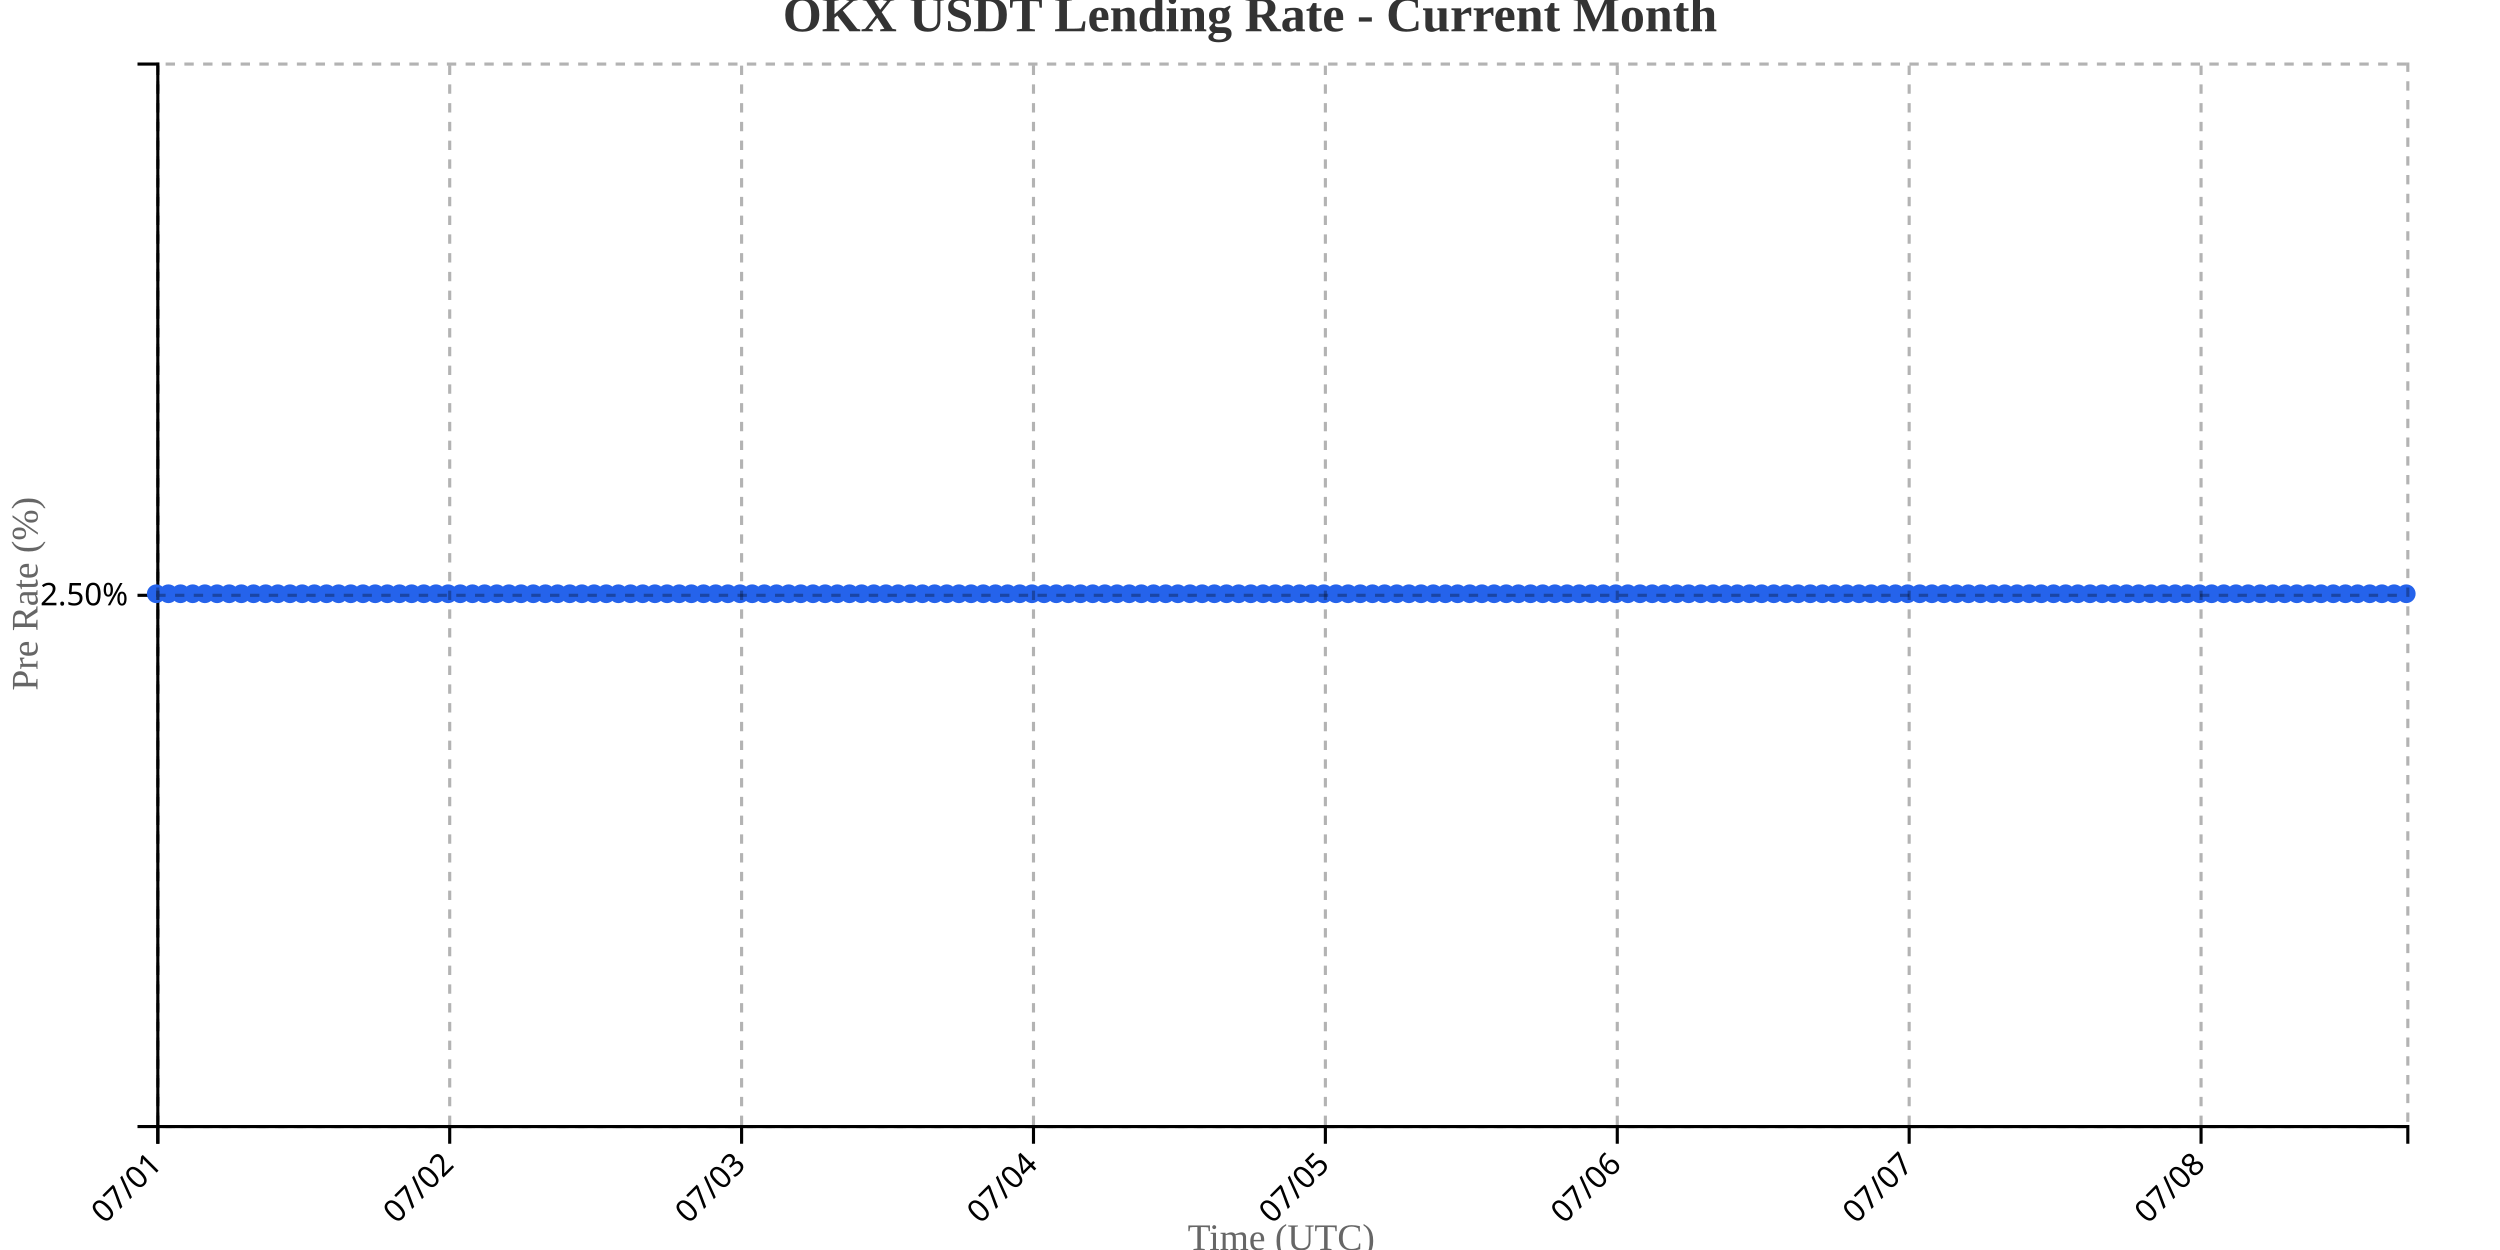
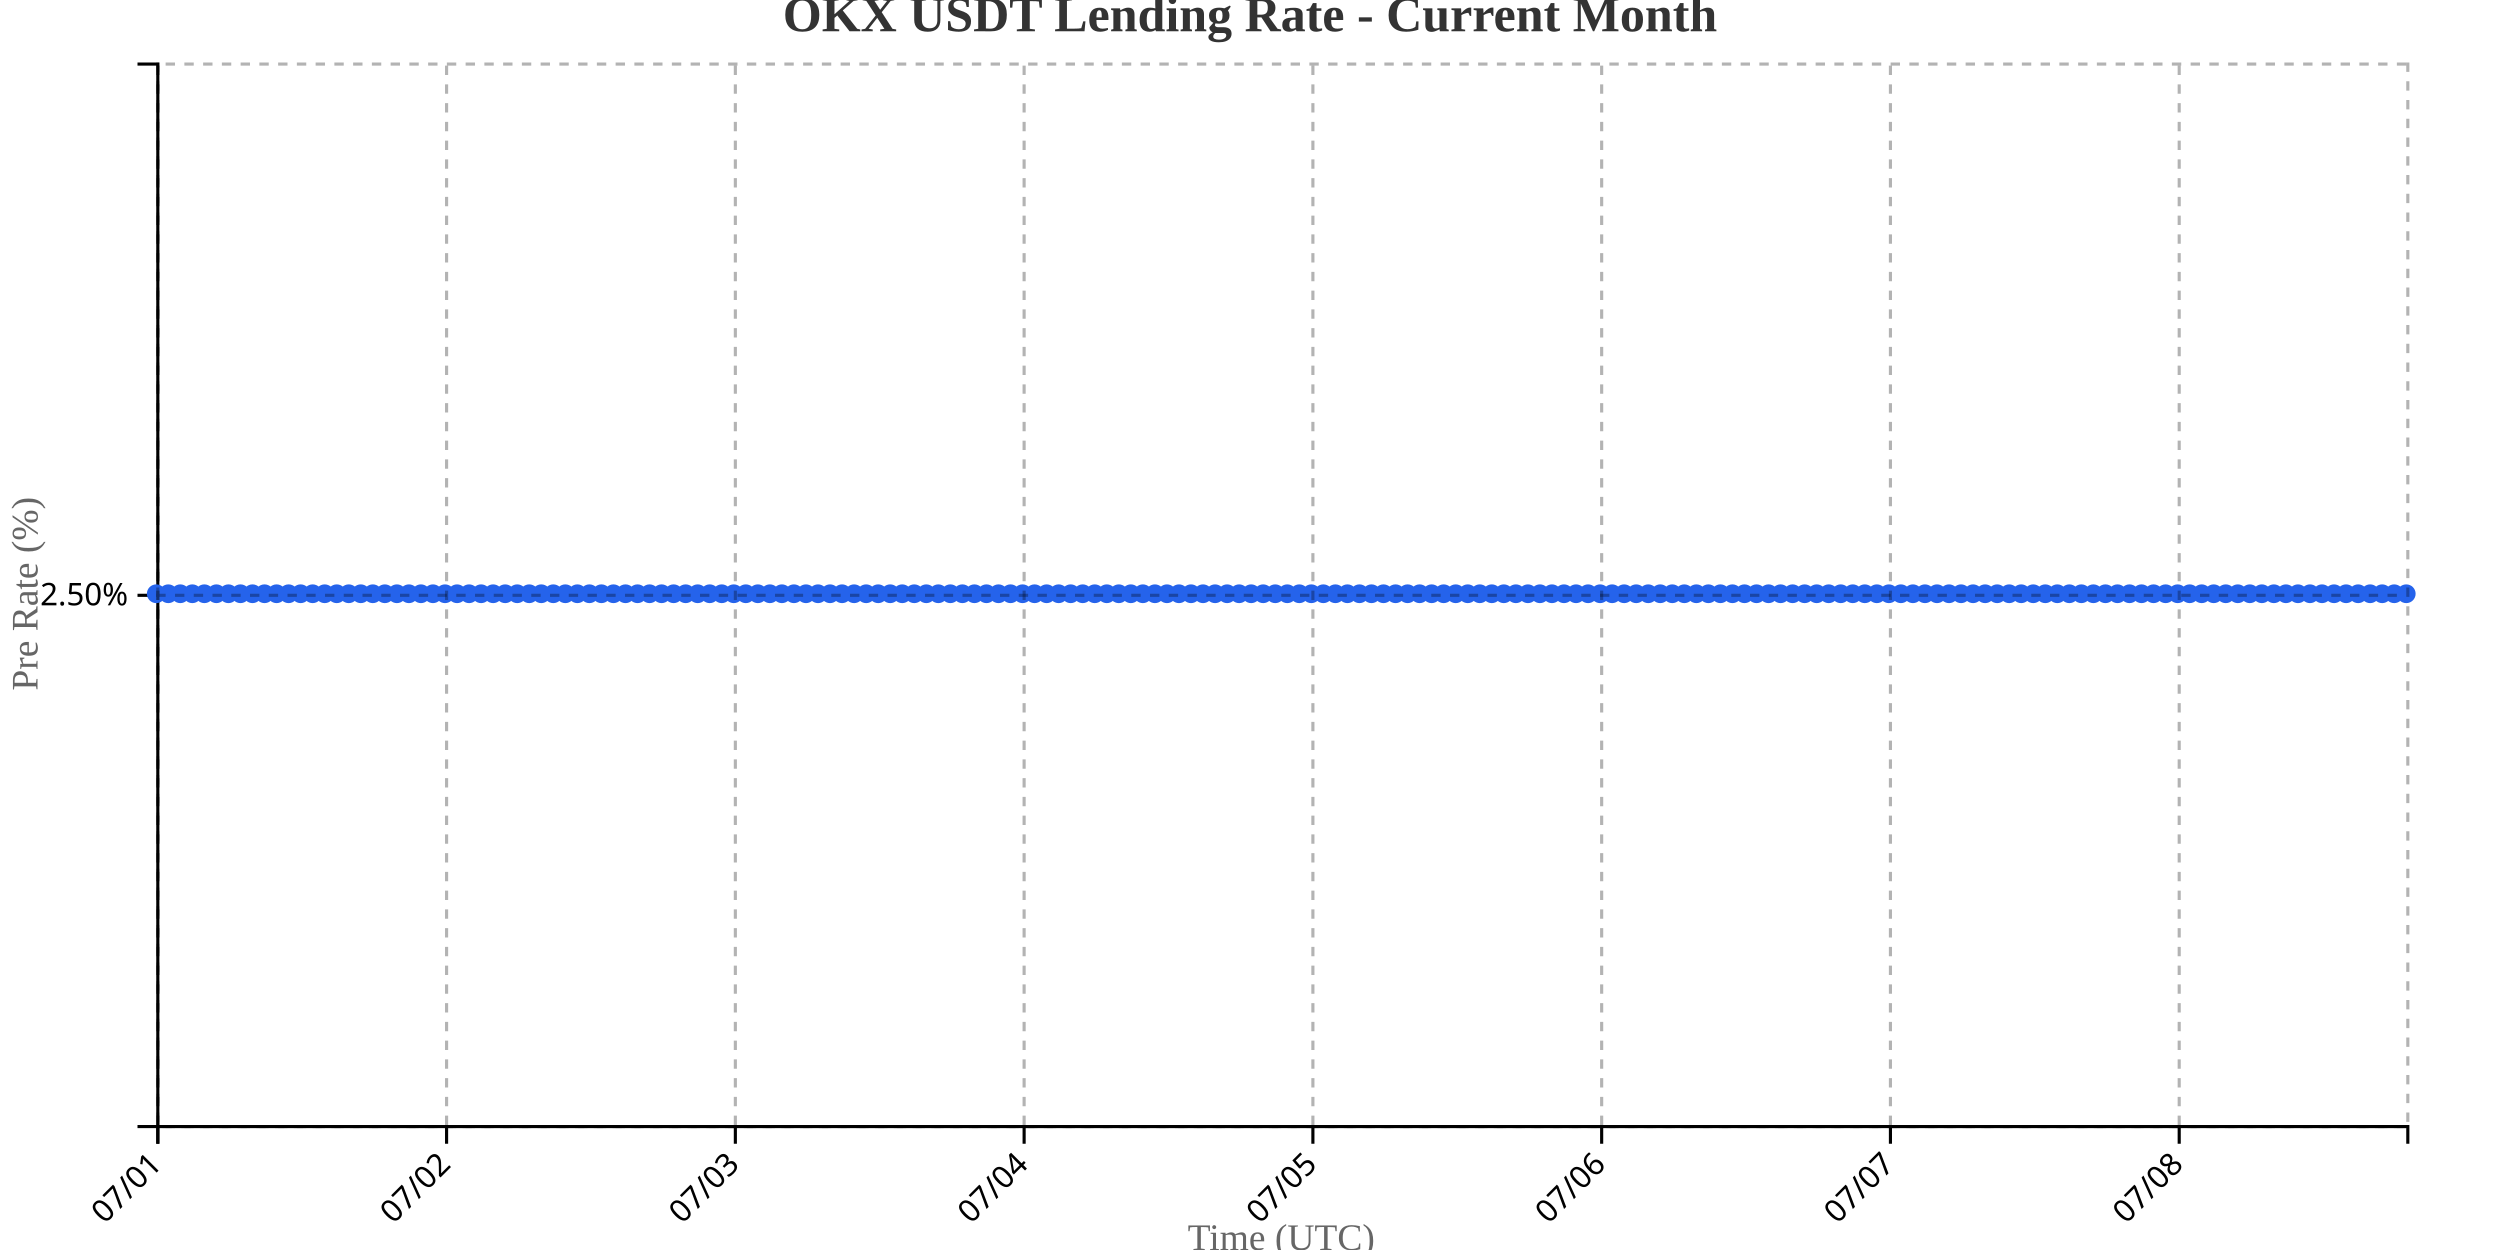
<svg xmlns="http://www.w3.org/2000/svg" width="800" height="400">
  <g transform="translate(50,20)">
    <g transform="translate(0,340)" fill="none" font-size="10" font-family="sans-serif" text-anchor="middle">
      <path class="domain" stroke="currentColor" d="M0.5,6V0.5H720.5V6" />
      <g class="tick" opacity="1" transform="translate(0.5,0)">
        <line stroke="currentColor" y2="6" />
        <text fill="currentColor" y="9" dy=".15em" style="text-anchor: end;" dx="-.8em" transform="rotate(-45)">07/01</text>
      </g>
-       <g class="tick" opacity="1" transform="translate(93.90541,0)">
+       <g class="tick" opacity="1" transform="translate(92.90642,0)">
        <line stroke="currentColor" y2="6" />
        <text fill="currentColor" y="9" dy=".15em" style="text-anchor: end;" dx="-.8em" transform="rotate(-45)">07/02</text>
      </g>
-       <g class="tick" opacity="1" transform="translate(187.3108,0)">
+       <g class="tick" opacity="1" transform="translate(185.3128,0)">
        <line stroke="currentColor" y2="6" />
        <text fill="currentColor" y="9" dy=".15em" style="text-anchor: end;" dx="-.8em" transform="rotate(-45)">07/03</text>
      </g>
-       <g class="tick" opacity="1" transform="translate(280.7162,0)">
+       <g class="tick" opacity="1" transform="translate(277.7193,0)">
        <line stroke="currentColor" y2="6" />
        <text fill="currentColor" y="9" dy=".15em" style="text-anchor: end;" dx="-.8em" transform="rotate(-45)">07/04</text>
      </g>
-       <g class="tick" opacity="1" transform="translate(374.1216,0)">
+       <g class="tick" opacity="1" transform="translate(370.1257,0)">
        <line stroke="currentColor" y2="6" />
        <text fill="currentColor" y="9" dy=".15em" style="text-anchor: end;" dx="-.8em" transform="rotate(-45)">07/05</text>
      </g>
-       <g class="tick" opacity="1" transform="translate(467.527,0)">
+       <g class="tick" opacity="1" transform="translate(462.5321,0)">
        <line stroke="currentColor" y2="6" />
        <text fill="currentColor" y="9" dy=".15em" style="text-anchor: end;" dx="-.8em" transform="rotate(-45)">07/06</text>
      </g>
-       <g class="tick" opacity="1" transform="translate(560.9324,0)">
+       <g class="tick" opacity="1" transform="translate(554.9385,0)">
        <line stroke="currentColor" y2="6" />
        <text fill="currentColor" y="9" dy=".15em" style="text-anchor: end;" dx="-.8em" transform="rotate(-45)">07/07</text>
      </g>
-       <g class="tick" opacity="1" transform="translate(654.3378,0)">
+       <g class="tick" opacity="1" transform="translate(647.3449,0)">
        <line stroke="currentColor" y2="6" />
        <text fill="currentColor" y="9" dy=".15em" style="text-anchor: end;" dx="-.8em" transform="rotate(-45)">07/08</text>
      </g>
    </g>
    <g fill="none" font-size="10" font-family="sans-serif" text-anchor="end">
      <path class="domain" stroke="currentColor" d="M-6,340.5H0.5V0.5H-6" />
      <g class="tick" opacity="1" transform="translate(0,170.5)">
        <line stroke="currentColor" x2="-6" />
        <text fill="currentColor" x="-9" dy="0.32em">2.50%</text>
      </g>
    </g>
    <text transform="rotate(-90)" y="-50" x="-170" dy="1em" style="text-anchor: middle; font-size: 12px; fill: #666;">Pre Rate (%)</text>
    <text transform="translate(360, 380)" style="text-anchor: middle; font-size: 12px; fill: #666;">Time (UTC)</text>
-     <path fill="none" stroke="#2563eb" stroke-width="2" d="M0,170C1.297,170,2.595,170,3.892,170C5.189,170,6.486,170,7.784,170C9.081,170,10.378,170,11.676,170C12.973,170,14.27,170,15.568,170C16.865,170,18.162,170,19.459,170C20.757,170,22.054,170,23.351,170C24.649,170,25.946,170,27.243,170C28.541,170,29.838,170,31.135,170C32.432,170,33.73,170,35.027,170C36.324,170,37.622,170,38.919,170C40.216,170,41.514,170,42.811,170C44.108,170,45.405,170,46.703,170C48,170,49.297,170,50.595,170C51.892,170,53.189,170,54.486,170C55.784,170,57.081,170,58.378,170C59.676,170,60.973,170,62.27,170C63.568,170,64.865,170,66.162,170C67.459,170,68.757,170,70.054,170C71.351,170,72.649,170,73.946,170C75.243,170,76.541,170,77.838,170C79.135,170,80.432,170,81.73,170C83.027,170,84.324,170,85.622,170C86.919,170,88.216,170,89.514,170C90.811,170,92.108,170,93.405,170C94.703,170,96,170,97.297,170C98.595,170,99.892,170,101.189,170C102.486,170,103.784,170,105.081,170C106.378,170,107.676,170,108.973,170C110.27,170,111.568,170,112.865,170C114.162,170,115.459,170,116.757,170C118.054,170,119.351,170,120.649,170C121.946,170,123.243,170,124.541,170C125.838,170,127.135,170,128.432,170C129.73,170,131.027,170,132.324,170C133.622,170,134.919,170,136.216,170C137.514,170,138.811,170,140.108,170C141.405,170,142.703,170,144,170C145.297,170,146.595,170,147.892,170C149.189,170,150.486,170,151.784,170C153.081,170,154.378,170,155.676,170C156.973,170,158.27,170,159.568,170C160.865,170,162.162,170,163.459,170C164.757,170,166.054,170,167.351,170C168.649,170,169.946,170,171.243,170C172.541,170,173.838,170,175.135,170C176.432,170,177.73,170,179.027,170C180.324,170,181.622,170,182.919,170C184.216,170,185.514,170,186.811,170C188.108,170,189.405,170,190.703,170C192,170,193.297,170,194.595,170C195.892,170,197.189,170,198.486,170C199.784,170,201.081,170,202.378,170C203.676,170,204.973,170,206.27,170C207.568,170,208.865,170,210.162,170C211.459,170,212.757,170,214.054,170C215.351,170,216.649,170,217.946,170C219.243,170,220.541,170,221.838,170C223.135,170,224.432,170,225.73,170C227.027,170,228.324,170,229.622,170C230.919,170,232.216,170,233.514,170C234.811,170,236.108,170,237.405,170C238.703,170,240,170,241.297,170C242.595,170,243.892,170,245.189,170C246.486,170,247.784,170,249.081,170C250.378,170,251.676,170,252.973,170C254.27,170,255.568,170,256.865,170C258.162,170,259.459,170,260.757,170C262.054,170,263.351,170,264.649,170C265.946,170,267.243,170,268.541,170C269.838,170,271.135,170,272.432,170C273.73,170,275.027,170,276.324,170C277.622,170,278.919,170,280.216,170C281.514,170,282.811,170,284.108,170C285.405,170,286.703,170,288,170C289.297,170,290.595,170,291.892,170C293.189,170,294.486,170,295.784,170C297.081,170,298.378,170,299.676,170C300.973,170,302.27,170,303.568,170C304.865,170,306.162,170,307.459,170C308.757,170,310.054,170,311.351,170C312.649,170,313.946,170,315.243,170C316.541,170,317.838,170,319.135,170C320.432,170,321.73,170,323.027,170C324.324,170,325.622,170,326.919,170C328.216,170,329.514,170,330.811,170C332.108,170,333.405,170,334.703,170C336,170,337.297,170,338.595,170C339.892,170,341.189,170,342.486,170C343.784,170,345.081,170,346.378,170C347.676,170,348.973,170,350.27,170C351.568,170,352.865,170,354.162,170C355.459,170,356.757,170,358.054,170C359.351,170,360.649,170,361.946,170C363.243,170,364.541,170,365.838,170C367.135,170,368.432,170,369.73,170C371.027,170,372.324,170,373.622,170C374.919,170,376.216,170,377.514,170C378.811,170,380.108,170,381.405,170C382.703,170,384,170,385.297,170C386.595,170,387.892,170,389.189,170C390.486,170,391.784,170,393.081,170C394.378,170,395.676,170,396.973,170C398.27,170,399.568,170,400.865,170C402.162,170,403.459,170,404.757,170C406.054,170,407.351,170,408.649,170C409.946,170,411.243,170,412.541,170C413.838,170,415.135,170,416.432,170C417.73,170,419.027,170,420.324,170C421.622,170,422.919,170,424.216,170C425.514,170,426.811,170,428.108,170C429.405,170,430.703,170,432,170C433.297,170,434.595,170,435.892,170C437.189,170,438.486,170,439.784,170C441.081,170,442.378,170,443.676,170C444.973,170,446.27,170,447.568,170C448.865,170,450.162,170,451.459,170C452.757,170,454.054,170,455.351,170C456.649,170,457.946,170,459.243,170C460.541,170,461.838,170,463.135,170C464.432,170,465.73,170,467.027,170C468.324,170,469.622,170,470.919,170C472.216,170,473.514,170,474.811,170C476.108,170,477.405,170,478.703,170C480,170,481.297,170,482.595,170C483.892,170,485.189,170,486.486,170C487.784,170,489.081,170,490.378,170C491.676,170,492.973,170,494.27,170C495.568,170,496.865,170,498.162,170C499.459,170,500.757,170,502.054,170C503.351,170,504.649,170,505.946,170C507.243,170,508.541,170,509.838,170C511.135,170,512.432,170,513.73,170C515.027,170,516.324,170,517.622,170C518.919,170,520.216,170,521.514,170C522.811,170,524.108,170,525.405,170C526.703,170,528,170,529.297,170C530.595,170,531.892,170,533.189,170C534.486,170,535.784,170,537.081,170C538.378,170,539.676,170,540.973,170C542.27,170,543.568,170,544.865,170C546.162,170,547.459,170,548.757,170C550.054,170,551.351,170,552.649,170C553.946,170,555.243,170,556.541,170C557.838,170,559.135,170,560.432,170C561.73,170,563.027,170,564.324,170C565.622,170,566.919,170,568.216,170C569.514,170,570.811,170,572.108,170C573.405,170,574.703,170,576,170C577.297,170,578.595,170,579.892,170C581.189,170,582.486,170,583.784,170C585.081,170,586.378,170,587.676,170C588.973,170,590.27,170,591.568,170C592.865,170,594.162,170,595.459,170C596.757,170,598.054,170,599.351,170C600.649,170,601.946,170,603.243,170C604.541,170,605.838,170,607.135,170C608.432,170,609.73,170,611.027,170C612.324,170,613.622,170,614.919,170C616.216,170,617.514,170,618.811,170C620.108,170,621.405,170,622.703,170C624,170,625.297,170,626.595,170C627.892,170,629.189,170,630.486,170C631.784,170,633.081,170,634.378,170C635.676,170,636.973,170,638.27,170C639.568,170,640.865,170,642.162,170C643.459,170,644.757,170,646.054,170C647.351,170,648.649,170,649.946,170C651.243,170,652.541,170,653.838,170C655.135,170,656.432,170,657.73,170C659.027,170,660.324,170,661.622,170C662.919,170,664.216,170,665.514,170C666.811,170,668.108,170,669.405,170C670.703,170,672,170,673.297,170C674.595,170,675.892,170,677.189,170C678.486,170,679.784,170,681.081,170C682.378,170,683.676,170,684.973,170C686.27,170,687.568,170,688.865,170C690.162,170,691.459,170,692.757,170C694.054,170,695.351,170,696.649,170C697.946,170,699.243,170,700.541,170C701.838,170,703.135,170,704.432,170C705.73,170,707.027,170,708.324,170C709.622,170,710.919,170,712.216,170C713.514,170,714.811,170,716.108,170C717.405,170,718.703,170,720,170" />
+     <path fill="none" stroke="#2563eb" stroke-width="2" d="M0,170C1.283,170,2.567,170,3.85,170C5.134,170,6.417,170,7.701,170C8.984,170,10.267,170,11.551,170C12.834,170,14.118,170,15.401,170C16.684,170,17.968,170,19.251,170C20.535,170,21.818,170,23.102,170C24.385,170,25.668,170,26.952,170C28.235,170,29.519,170,30.802,170C32.086,170,33.369,170,34.652,170C35.936,170,37.219,170,38.503,170C39.786,170,41.07,170,42.353,170C43.636,170,44.92,170,46.203,170C47.487,170,48.77,170,50.053,170C51.337,170,52.62,170,53.904,170C55.187,170,56.471,170,57.754,170C59.037,170,60.321,170,61.604,170C62.888,170,64.171,170,65.455,170C66.738,170,68.021,170,69.305,170C70.588,170,71.872,170,73.155,170C74.439,170,75.722,170,77.005,170C78.289,170,79.572,170,80.856,170C82.139,170,83.422,170,84.706,170C85.989,170,87.273,170,88.556,170C89.84,170,91.123,170,92.406,170C93.69,170,94.973,170,96.257,170C97.54,170,98.824,170,100.107,170C101.39,170,102.674,170,103.957,170C105.241,170,106.524,170,107.807,170C109.091,170,110.374,170,111.658,170C112.941,170,114.225,170,115.508,170C116.791,170,118.075,170,119.358,170C120.642,170,121.925,170,123.209,170C124.492,170,125.775,170,127.059,170C128.342,170,129.626,170,130.909,170C132.193,170,133.476,170,134.759,170C136.043,170,137.326,170,138.61,170C139.893,170,141.176,170,142.46,170C143.743,170,145.027,170,146.31,170C147.594,170,148.877,170,150.16,170C151.444,170,152.727,170,154.011,170C155.294,170,156.578,170,157.861,170C159.144,170,160.428,170,161.711,170C162.995,170,164.278,170,165.561,170C166.845,170,168.128,170,169.412,170C170.695,170,171.979,170,173.262,170C174.545,170,175.829,170,177.112,170C178.396,170,179.679,170,180.963,170C182.246,170,183.529,170,184.813,170C186.096,170,187.38,170,188.663,170C189.947,170,191.23,170,192.513,170C193.797,170,195.08,170,196.364,170C197.647,170,198.93,170,200.214,170C201.497,170,202.781,170,204.064,170C205.348,170,206.631,170,207.914,170C209.198,170,210.481,170,211.765,170C213.048,170,214.332,170,215.615,170C216.898,170,218.182,170,219.465,170C220.749,170,222.032,170,223.316,170C224.599,170,225.882,170,227.166,170C228.449,170,229.733,170,231.016,170C232.299,170,233.583,170,234.866,170C236.15,170,237.433,170,238.717,170C240,170,241.283,170,242.567,170C243.85,170,245.134,170,246.417,170C247.701,170,248.984,170,250.267,170C251.551,170,252.834,170,254.118,170C255.401,170,256.684,170,257.968,170C259.251,170,260.535,170,261.818,170C263.102,170,264.385,170,265.668,170C266.952,170,268.235,170,269.519,170C270.802,170,272.086,170,273.369,170C274.652,170,275.936,170,277.219,170C278.503,170,279.786,170,281.07,170C282.353,170,283.636,170,284.92,170C286.203,170,287.487,170,288.77,170C290.053,170,291.337,170,292.62,170C293.904,170,295.187,170,296.471,170C297.754,170,299.037,170,300.321,170C301.604,170,302.888,170,304.171,170C305.455,170,306.738,170,308.021,170C309.305,170,310.588,170,311.872,170C313.155,170,314.439,170,315.722,170C317.005,170,318.289,170,319.572,170C320.856,170,322.139,170,323.422,170C324.706,170,325.989,170,327.273,170C328.556,170,329.84,170,331.123,170C332.406,170,333.69,170,334.973,170C336.257,170,337.54,170,338.824,170C340.107,170,341.39,170,342.674,170C343.957,170,345.241,170,346.524,170C347.807,170,349.091,170,350.374,170C351.658,170,352.941,170,354.225,170C355.508,170,356.791,170,358.075,170C359.358,170,360.642,170,361.925,170C363.209,170,364.492,170,365.775,170C367.059,170,368.342,170,369.626,170C370.909,170,372.193,170,373.476,170C374.759,170,376.043,170,377.326,170C378.61,170,379.893,170,381.176,170C382.46,170,383.743,170,385.027,170C386.31,170,387.594,170,388.877,170C390.16,170,391.444,170,392.727,170C394.011,170,395.294,170,396.578,170C397.861,170,399.144,170,400.428,170C401.711,170,402.995,170,404.278,170C405.561,170,406.845,170,408.128,170C409.412,170,410.695,170,411.979,170C413.262,170,414.545,170,415.829,170C417.112,170,418.396,170,419.679,170C420.963,170,422.246,170,423.529,170C424.813,170,426.096,170,427.38,170C428.663,170,429.947,170,431.23,170C432.513,170,433.797,170,435.08,170C436.364,170,437.647,170,438.93,170C440.214,170,441.497,170,442.781,170C444.064,170,445.348,170,446.631,170C447.914,170,449.198,170,450.481,170C451.765,170,453.048,170,454.332,170C455.615,170,456.898,170,458.182,170C459.465,170,460.749,170,462.032,170C463.316,170,464.599,170,465.882,170C467.166,170,468.449,170,469.733,170C471.016,170,472.299,170,473.583,170C474.866,170,476.15,170,477.433,170C478.717,170,480,170,481.283,170C482.567,170,483.85,170,485.134,170C486.417,170,487.701,170,488.984,170C490.267,170,491.551,170,492.834,170C494.118,170,495.401,170,496.684,170C497.968,170,499.251,170,500.535,170C501.818,170,503.102,170,504.385,170C505.668,170,506.952,170,508.235,170C509.519,170,510.802,170,512.086,170C513.369,170,514.652,170,515.936,170C517.219,170,518.503,170,519.786,170C521.07,170,522.353,170,523.636,170C524.92,170,526.203,170,527.487,170C528.77,170,530.053,170,531.337,170C532.62,170,533.904,170,535.187,170C536.471,170,537.754,170,539.037,170C540.321,170,541.604,170,542.888,170C544.171,170,545.455,170,546.738,170C548.021,170,549.305,170,550.588,170C551.872,170,553.155,170,554.439,170C555.722,170,557.005,170,558.289,170C559.572,170,560.856,170,562.139,170C563.422,170,564.706,170,565.989,170C567.273,170,568.556,170,569.84,170C571.123,170,572.406,170,573.69,170C574.973,170,576.257,170,577.54,170C578.824,170,580.107,170,581.39,170C582.674,170,583.957,170,585.241,170C586.524,170,587.807,170,589.091,170C590.374,170,591.658,170,592.941,170C594.225,170,595.508,170,596.791,170C598.075,170,599.358,170,600.642,170C601.925,170,603.209,170,604.492,170C605.775,170,607.059,170,608.342,170C609.626,170,610.909,170,612.193,170C613.476,170,614.759,170,616.043,170C617.326,170,618.61,170,619.893,170C621.176,170,622.46,170,623.743,170C625.027,170,626.31,170,627.594,170C628.877,170,630.16,170,631.444,170C632.727,170,634.011,170,635.294,170C636.578,170,637.861,170,639.144,170C640.428,170,641.711,170,642.995,170C644.278,170,645.561,170,646.845,170C648.128,170,649.412,170,650.695,170C651.979,170,653.262,170,654.545,170C655.829,170,657.112,170,658.396,170C659.679,170,660.963,170,662.246,170C663.529,170,664.813,170,666.096,170C667.38,170,668.663,170,669.947,170C671.23,170,672.513,170,673.797,170C675.08,170,676.364,170,677.647,170C678.93,170,680.214,170,681.497,170C682.781,170,684.064,170,685.348,170C686.631,170,687.914,170,689.198,170C690.481,170,691.765,170,693.048,170C694.332,170,695.615,170,696.898,170C698.182,170,699.465,170,700.749,170C702.032,170,703.316,170,704.599,170C705.882,170,707.166,170,708.449,170C709.733,170,711.016,170,712.299,170C713.583,170,714.866,170,716.15,170C717.433,170,718.717,170,720,170" />
    <circle class="dot" cx="0" cy="170" r="3" fill="#2563eb" />
-     <circle class="dot" cx="3.892" cy="170" r="3" fill="#2563eb" />
-     <circle class="dot" cx="7.784" cy="170" r="3" fill="#2563eb" />
-     <circle class="dot" cx="11.676" cy="170" r="3" fill="#2563eb" />
-     <circle class="dot" cx="15.568" cy="170" r="3" fill="#2563eb" />
-     <circle class="dot" cx="19.459" cy="170" r="3" fill="#2563eb" />
-     <circle class="dot" cx="23.351" cy="170" r="3" fill="#2563eb" />
-     <circle class="dot" cx="27.243" cy="170" r="3" fill="#2563eb" />
-     <circle class="dot" cx="31.135" cy="170" r="3" fill="#2563eb" />
-     <circle class="dot" cx="35.027" cy="170" r="3" fill="#2563eb" />
-     <circle class="dot" cx="38.919" cy="170" r="3" fill="#2563eb" />
-     <circle class="dot" cx="42.811" cy="170" r="3" fill="#2563eb" />
-     <circle class="dot" cx="46.703" cy="170" r="3" fill="#2563eb" />
-     <circle class="dot" cx="50.595" cy="170" r="3" fill="#2563eb" />
-     <circle class="dot" cx="54.486" cy="170" r="3" fill="#2563eb" />
-     <circle class="dot" cx="58.378" cy="170" r="3" fill="#2563eb" />
-     <circle class="dot" cx="62.27" cy="170" r="3" fill="#2563eb" />
-     <circle class="dot" cx="66.162" cy="170" r="3" fill="#2563eb" />
-     <circle class="dot" cx="70.054" cy="170" r="3" fill="#2563eb" />
-     <circle class="dot" cx="73.946" cy="170" r="3" fill="#2563eb" />
-     <circle class="dot" cx="77.838" cy="170" r="3" fill="#2563eb" />
-     <circle class="dot" cx="81.73" cy="170" r="3" fill="#2563eb" />
-     <circle class="dot" cx="85.622" cy="170" r="3" fill="#2563eb" />
-     <circle class="dot" cx="89.514" cy="170" r="3" fill="#2563eb" />
-     <circle class="dot" cx="93.405" cy="170" r="3" fill="#2563eb" />
-     <circle class="dot" cx="97.297" cy="170" r="3" fill="#2563eb" />
-     <circle class="dot" cx="101.189" cy="170" r="3" fill="#2563eb" />
-     <circle class="dot" cx="105.081" cy="170" r="3" fill="#2563eb" />
-     <circle class="dot" cx="108.973" cy="170" r="3" fill="#2563eb" />
-     <circle class="dot" cx="112.865" cy="170" r="3" fill="#2563eb" />
-     <circle class="dot" cx="116.757" cy="170" r="3" fill="#2563eb" />
-     <circle class="dot" cx="120.649" cy="170" r="3" fill="#2563eb" />
-     <circle class="dot" cx="124.541" cy="170" r="3" fill="#2563eb" />
-     <circle class="dot" cx="128.432" cy="170" r="3" fill="#2563eb" />
-     <circle class="dot" cx="132.324" cy="170" r="3" fill="#2563eb" />
-     <circle class="dot" cx="136.216" cy="170" r="3" fill="#2563eb" />
-     <circle class="dot" cx="140.108" cy="170" r="3" fill="#2563eb" />
-     <circle class="dot" cx="144" cy="170" r="3" fill="#2563eb" />
-     <circle class="dot" cx="147.892" cy="170" r="3" fill="#2563eb" />
-     <circle class="dot" cx="151.784" cy="170" r="3" fill="#2563eb" />
-     <circle class="dot" cx="155.676" cy="170" r="3" fill="#2563eb" />
-     <circle class="dot" cx="159.568" cy="170" r="3" fill="#2563eb" />
-     <circle class="dot" cx="163.459" cy="170" r="3" fill="#2563eb" />
-     <circle class="dot" cx="167.351" cy="170" r="3" fill="#2563eb" />
-     <circle class="dot" cx="171.243" cy="170" r="3" fill="#2563eb" />
-     <circle class="dot" cx="175.135" cy="170" r="3" fill="#2563eb" />
-     <circle class="dot" cx="179.027" cy="170" r="3" fill="#2563eb" />
-     <circle class="dot" cx="182.919" cy="170" r="3" fill="#2563eb" />
-     <circle class="dot" cx="186.811" cy="170" r="3" fill="#2563eb" />
-     <circle class="dot" cx="190.703" cy="170" r="3" fill="#2563eb" />
-     <circle class="dot" cx="194.595" cy="170" r="3" fill="#2563eb" />
-     <circle class="dot" cx="198.486" cy="170" r="3" fill="#2563eb" />
-     <circle class="dot" cx="202.378" cy="170" r="3" fill="#2563eb" />
-     <circle class="dot" cx="206.27" cy="170" r="3" fill="#2563eb" />
-     <circle class="dot" cx="210.162" cy="170" r="3" fill="#2563eb" />
-     <circle class="dot" cx="214.054" cy="170" r="3" fill="#2563eb" />
-     <circle class="dot" cx="217.946" cy="170" r="3" fill="#2563eb" />
-     <circle class="dot" cx="221.838" cy="170" r="3" fill="#2563eb" />
-     <circle class="dot" cx="225.73" cy="170" r="3" fill="#2563eb" />
-     <circle class="dot" cx="229.622" cy="170" r="3" fill="#2563eb" />
-     <circle class="dot" cx="233.514" cy="170" r="3" fill="#2563eb" />
-     <circle class="dot" cx="237.405" cy="170" r="3" fill="#2563eb" />
-     <circle class="dot" cx="241.297" cy="170" r="3" fill="#2563eb" />
-     <circle class="dot" cx="245.189" cy="170" r="3" fill="#2563eb" />
-     <circle class="dot" cx="249.081" cy="170" r="3" fill="#2563eb" />
-     <circle class="dot" cx="252.973" cy="170" r="3" fill="#2563eb" />
-     <circle class="dot" cx="256.865" cy="170" r="3" fill="#2563eb" />
-     <circle class="dot" cx="260.757" cy="170" r="3" fill="#2563eb" />
-     <circle class="dot" cx="264.649" cy="170" r="3" fill="#2563eb" />
-     <circle class="dot" cx="268.541" cy="170" r="3" fill="#2563eb" />
-     <circle class="dot" cx="272.432" cy="170" r="3" fill="#2563eb" />
-     <circle class="dot" cx="276.324" cy="170" r="3" fill="#2563eb" />
-     <circle class="dot" cx="280.216" cy="170" r="3" fill="#2563eb" />
-     <circle class="dot" cx="284.108" cy="170" r="3" fill="#2563eb" />
-     <circle class="dot" cx="288" cy="170" r="3" fill="#2563eb" />
-     <circle class="dot" cx="291.892" cy="170" r="3" fill="#2563eb" />
-     <circle class="dot" cx="295.784" cy="170" r="3" fill="#2563eb" />
-     <circle class="dot" cx="299.676" cy="170" r="3" fill="#2563eb" />
-     <circle class="dot" cx="303.568" cy="170" r="3" fill="#2563eb" />
-     <circle class="dot" cx="307.459" cy="170" r="3" fill="#2563eb" />
-     <circle class="dot" cx="311.351" cy="170" r="3" fill="#2563eb" />
-     <circle class="dot" cx="315.243" cy="170" r="3" fill="#2563eb" />
-     <circle class="dot" cx="319.135" cy="170" r="3" fill="#2563eb" />
-     <circle class="dot" cx="323.027" cy="170" r="3" fill="#2563eb" />
-     <circle class="dot" cx="326.919" cy="170" r="3" fill="#2563eb" />
-     <circle class="dot" cx="330.811" cy="170" r="3" fill="#2563eb" />
-     <circle class="dot" cx="334.703" cy="170" r="3" fill="#2563eb" />
-     <circle class="dot" cx="338.595" cy="170" r="3" fill="#2563eb" />
-     <circle class="dot" cx="342.486" cy="170" r="3" fill="#2563eb" />
-     <circle class="dot" cx="346.378" cy="170" r="3" fill="#2563eb" />
-     <circle class="dot" cx="350.27" cy="170" r="3" fill="#2563eb" />
-     <circle class="dot" cx="354.162" cy="170" r="3" fill="#2563eb" />
-     <circle class="dot" cx="358.054" cy="170" r="3" fill="#2563eb" />
-     <circle class="dot" cx="361.946" cy="170" r="3" fill="#2563eb" />
-     <circle class="dot" cx="365.838" cy="170" r="3" fill="#2563eb" />
-     <circle class="dot" cx="369.73" cy="170" r="3" fill="#2563eb" />
-     <circle class="dot" cx="373.622" cy="170" r="3" fill="#2563eb" />
-     <circle class="dot" cx="377.514" cy="170" r="3" fill="#2563eb" />
-     <circle class="dot" cx="381.405" cy="170" r="3" fill="#2563eb" />
-     <circle class="dot" cx="385.297" cy="170" r="3" fill="#2563eb" />
-     <circle class="dot" cx="389.189" cy="170" r="3" fill="#2563eb" />
-     <circle class="dot" cx="393.081" cy="170" r="3" fill="#2563eb" />
-     <circle class="dot" cx="396.973" cy="170" r="3" fill="#2563eb" />
-     <circle class="dot" cx="400.865" cy="170" r="3" fill="#2563eb" />
-     <circle class="dot" cx="404.757" cy="170" r="3" fill="#2563eb" />
-     <circle class="dot" cx="408.649" cy="170" r="3" fill="#2563eb" />
-     <circle class="dot" cx="412.541" cy="170" r="3" fill="#2563eb" />
-     <circle class="dot" cx="416.432" cy="170" r="3" fill="#2563eb" />
-     <circle class="dot" cx="420.324" cy="170" r="3" fill="#2563eb" />
-     <circle class="dot" cx="424.216" cy="170" r="3" fill="#2563eb" />
-     <circle class="dot" cx="428.108" cy="170" r="3" fill="#2563eb" />
-     <circle class="dot" cx="432" cy="170" r="3" fill="#2563eb" />
-     <circle class="dot" cx="435.892" cy="170" r="3" fill="#2563eb" />
-     <circle class="dot" cx="439.784" cy="170" r="3" fill="#2563eb" />
-     <circle class="dot" cx="443.676" cy="170" r="3" fill="#2563eb" />
-     <circle class="dot" cx="447.568" cy="170" r="3" fill="#2563eb" />
-     <circle class="dot" cx="451.459" cy="170" r="3" fill="#2563eb" />
-     <circle class="dot" cx="455.351" cy="170" r="3" fill="#2563eb" />
-     <circle class="dot" cx="459.243" cy="170" r="3" fill="#2563eb" />
-     <circle class="dot" cx="463.135" cy="170" r="3" fill="#2563eb" />
-     <circle class="dot" cx="467.027" cy="170" r="3" fill="#2563eb" />
-     <circle class="dot" cx="470.919" cy="170" r="3" fill="#2563eb" />
-     <circle class="dot" cx="474.811" cy="170" r="3" fill="#2563eb" />
-     <circle class="dot" cx="478.703" cy="170" r="3" fill="#2563eb" />
-     <circle class="dot" cx="482.595" cy="170" r="3" fill="#2563eb" />
-     <circle class="dot" cx="486.486" cy="170" r="3" fill="#2563eb" />
-     <circle class="dot" cx="490.378" cy="170" r="3" fill="#2563eb" />
-     <circle class="dot" cx="494.27" cy="170" r="3" fill="#2563eb" />
-     <circle class="dot" cx="498.162" cy="170" r="3" fill="#2563eb" />
-     <circle class="dot" cx="502.054" cy="170" r="3" fill="#2563eb" />
-     <circle class="dot" cx="505.946" cy="170" r="3" fill="#2563eb" />
-     <circle class="dot" cx="509.838" cy="170" r="3" fill="#2563eb" />
-     <circle class="dot" cx="513.73" cy="170" r="3" fill="#2563eb" />
-     <circle class="dot" cx="517.622" cy="170" r="3" fill="#2563eb" />
-     <circle class="dot" cx="521.514" cy="170" r="3" fill="#2563eb" />
-     <circle class="dot" cx="525.405" cy="170" r="3" fill="#2563eb" />
-     <circle class="dot" cx="529.297" cy="170" r="3" fill="#2563eb" />
-     <circle class="dot" cx="533.189" cy="170" r="3" fill="#2563eb" />
-     <circle class="dot" cx="537.081" cy="170" r="3" fill="#2563eb" />
-     <circle class="dot" cx="540.973" cy="170" r="3" fill="#2563eb" />
-     <circle class="dot" cx="544.865" cy="170" r="3" fill="#2563eb" />
-     <circle class="dot" cx="548.757" cy="170" r="3" fill="#2563eb" />
-     <circle class="dot" cx="552.649" cy="170" r="3" fill="#2563eb" />
-     <circle class="dot" cx="556.541" cy="170" r="3" fill="#2563eb" />
-     <circle class="dot" cx="560.432" cy="170" r="3" fill="#2563eb" />
-     <circle class="dot" cx="564.324" cy="170" r="3" fill="#2563eb" />
-     <circle class="dot" cx="568.216" cy="170" r="3" fill="#2563eb" />
-     <circle class="dot" cx="572.108" cy="170" r="3" fill="#2563eb" />
-     <circle class="dot" cx="576" cy="170" r="3" fill="#2563eb" />
-     <circle class="dot" cx="579.892" cy="170" r="3" fill="#2563eb" />
-     <circle class="dot" cx="583.784" cy="170" r="3" fill="#2563eb" />
-     <circle class="dot" cx="587.676" cy="170" r="3" fill="#2563eb" />
-     <circle class="dot" cx="591.568" cy="170" r="3" fill="#2563eb" />
-     <circle class="dot" cx="595.459" cy="170" r="3" fill="#2563eb" />
-     <circle class="dot" cx="599.351" cy="170" r="3" fill="#2563eb" />
-     <circle class="dot" cx="603.243" cy="170" r="3" fill="#2563eb" />
-     <circle class="dot" cx="607.135" cy="170" r="3" fill="#2563eb" />
-     <circle class="dot" cx="611.027" cy="170" r="3" fill="#2563eb" />
-     <circle class="dot" cx="614.919" cy="170" r="3" fill="#2563eb" />
-     <circle class="dot" cx="618.811" cy="170" r="3" fill="#2563eb" />
-     <circle class="dot" cx="622.703" cy="170" r="3" fill="#2563eb" />
-     <circle class="dot" cx="626.595" cy="170" r="3" fill="#2563eb" />
-     <circle class="dot" cx="630.486" cy="170" r="3" fill="#2563eb" />
-     <circle class="dot" cx="634.378" cy="170" r="3" fill="#2563eb" />
-     <circle class="dot" cx="638.27" cy="170" r="3" fill="#2563eb" />
-     <circle class="dot" cx="642.162" cy="170" r="3" fill="#2563eb" />
-     <circle class="dot" cx="646.054" cy="170" r="3" fill="#2563eb" />
-     <circle class="dot" cx="649.946" cy="170" r="3" fill="#2563eb" />
-     <circle class="dot" cx="653.838" cy="170" r="3" fill="#2563eb" />
-     <circle class="dot" cx="657.73" cy="170" r="3" fill="#2563eb" />
-     <circle class="dot" cx="661.622" cy="170" r="3" fill="#2563eb" />
-     <circle class="dot" cx="665.514" cy="170" r="3" fill="#2563eb" />
-     <circle class="dot" cx="669.405" cy="170" r="3" fill="#2563eb" />
-     <circle class="dot" cx="673.297" cy="170" r="3" fill="#2563eb" />
-     <circle class="dot" cx="677.189" cy="170" r="3" fill="#2563eb" />
-     <circle class="dot" cx="681.081" cy="170" r="3" fill="#2563eb" />
-     <circle class="dot" cx="684.973" cy="170" r="3" fill="#2563eb" />
-     <circle class="dot" cx="688.865" cy="170" r="3" fill="#2563eb" />
-     <circle class="dot" cx="692.757" cy="170" r="3" fill="#2563eb" />
-     <circle class="dot" cx="696.649" cy="170" r="3" fill="#2563eb" />
-     <circle class="dot" cx="700.541" cy="170" r="3" fill="#2563eb" />
-     <circle class="dot" cx="704.432" cy="170" r="3" fill="#2563eb" />
-     <circle class="dot" cx="708.324" cy="170" r="3" fill="#2563eb" />
-     <circle class="dot" cx="712.216" cy="170" r="3" fill="#2563eb" />
-     <circle class="dot" cx="716.108" cy="170" r="3" fill="#2563eb" />
+     <circle class="dot" cx="3.85" cy="170" r="3" fill="#2563eb" />
+     <circle class="dot" cx="7.701" cy="170" r="3" fill="#2563eb" />
+     <circle class="dot" cx="11.551" cy="170" r="3" fill="#2563eb" />
+     <circle class="dot" cx="15.401" cy="170" r="3" fill="#2563eb" />
+     <circle class="dot" cx="19.251" cy="170" r="3" fill="#2563eb" />
+     <circle class="dot" cx="23.102" cy="170" r="3" fill="#2563eb" />
+     <circle class="dot" cx="26.952" cy="170" r="3" fill="#2563eb" />
+     <circle class="dot" cx="30.802" cy="170" r="3" fill="#2563eb" />
+     <circle class="dot" cx="34.652" cy="170" r="3" fill="#2563eb" />
+     <circle class="dot" cx="38.503" cy="170" r="3" fill="#2563eb" />
+     <circle class="dot" cx="42.353" cy="170" r="3" fill="#2563eb" />
+     <circle class="dot" cx="46.203" cy="170" r="3" fill="#2563eb" />
+     <circle class="dot" cx="50.053" cy="170" r="3" fill="#2563eb" />
+     <circle class="dot" cx="53.904" cy="170" r="3" fill="#2563eb" />
+     <circle class="dot" cx="57.754" cy="170" r="3" fill="#2563eb" />
+     <circle class="dot" cx="61.604" cy="170" r="3" fill="#2563eb" />
+     <circle class="dot" cx="65.455" cy="170" r="3" fill="#2563eb" />
+     <circle class="dot" cx="69.305" cy="170" r="3" fill="#2563eb" />
+     <circle class="dot" cx="73.155" cy="170" r="3" fill="#2563eb" />
+     <circle class="dot" cx="77.005" cy="170" r="3" fill="#2563eb" />
+     <circle class="dot" cx="80.856" cy="170" r="3" fill="#2563eb" />
+     <circle class="dot" cx="84.706" cy="170" r="3" fill="#2563eb" />
+     <circle class="dot" cx="88.556" cy="170" r="3" fill="#2563eb" />
+     <circle class="dot" cx="92.406" cy="170" r="3" fill="#2563eb" />
+     <circle class="dot" cx="96.257" cy="170" r="3" fill="#2563eb" />
+     <circle class="dot" cx="100.107" cy="170" r="3" fill="#2563eb" />
+     <circle class="dot" cx="103.957" cy="170" r="3" fill="#2563eb" />
+     <circle class="dot" cx="107.807" cy="170" r="3" fill="#2563eb" />
+     <circle class="dot" cx="111.658" cy="170" r="3" fill="#2563eb" />
+     <circle class="dot" cx="115.508" cy="170" r="3" fill="#2563eb" />
+     <circle class="dot" cx="119.358" cy="170" r="3" fill="#2563eb" />
+     <circle class="dot" cx="123.209" cy="170" r="3" fill="#2563eb" />
+     <circle class="dot" cx="127.059" cy="170" r="3" fill="#2563eb" />
+     <circle class="dot" cx="130.909" cy="170" r="3" fill="#2563eb" />
+     <circle class="dot" cx="134.759" cy="170" r="3" fill="#2563eb" />
+     <circle class="dot" cx="138.61" cy="170" r="3" fill="#2563eb" />
+     <circle class="dot" cx="142.46" cy="170" r="3" fill="#2563eb" />
+     <circle class="dot" cx="146.31" cy="170" r="3" fill="#2563eb" />
+     <circle class="dot" cx="150.16" cy="170" r="3" fill="#2563eb" />
+     <circle class="dot" cx="154.011" cy="170" r="3" fill="#2563eb" />
+     <circle class="dot" cx="157.861" cy="170" r="3" fill="#2563eb" />
+     <circle class="dot" cx="161.711" cy="170" r="3" fill="#2563eb" />
+     <circle class="dot" cx="165.561" cy="170" r="3" fill="#2563eb" />
+     <circle class="dot" cx="169.412" cy="170" r="3" fill="#2563eb" />
+     <circle class="dot" cx="173.262" cy="170" r="3" fill="#2563eb" />
+     <circle class="dot" cx="177.112" cy="170" r="3" fill="#2563eb" />
+     <circle class="dot" cx="180.963" cy="170" r="3" fill="#2563eb" />
+     <circle class="dot" cx="184.813" cy="170" r="3" fill="#2563eb" />
+     <circle class="dot" cx="188.663" cy="170" r="3" fill="#2563eb" />
+     <circle class="dot" cx="192.513" cy="170" r="3" fill="#2563eb" />
+     <circle class="dot" cx="196.364" cy="170" r="3" fill="#2563eb" />
+     <circle class="dot" cx="200.214" cy="170" r="3" fill="#2563eb" />
+     <circle class="dot" cx="204.064" cy="170" r="3" fill="#2563eb" />
+     <circle class="dot" cx="207.914" cy="170" r="3" fill="#2563eb" />
+     <circle class="dot" cx="211.765" cy="170" r="3" fill="#2563eb" />
+     <circle class="dot" cx="215.615" cy="170" r="3" fill="#2563eb" />
+     <circle class="dot" cx="219.465" cy="170" r="3" fill="#2563eb" />
+     <circle class="dot" cx="223.316" cy="170" r="3" fill="#2563eb" />
+     <circle class="dot" cx="227.166" cy="170" r="3" fill="#2563eb" />
+     <circle class="dot" cx="231.016" cy="170" r="3" fill="#2563eb" />
+     <circle class="dot" cx="234.866" cy="170" r="3" fill="#2563eb" />
+     <circle class="dot" cx="238.717" cy="170" r="3" fill="#2563eb" />
+     <circle class="dot" cx="242.567" cy="170" r="3" fill="#2563eb" />
+     <circle class="dot" cx="246.417" cy="170" r="3" fill="#2563eb" />
+     <circle class="dot" cx="250.267" cy="170" r="3" fill="#2563eb" />
+     <circle class="dot" cx="254.118" cy="170" r="3" fill="#2563eb" />
+     <circle class="dot" cx="257.968" cy="170" r="3" fill="#2563eb" />
+     <circle class="dot" cx="261.818" cy="170" r="3" fill="#2563eb" />
+     <circle class="dot" cx="265.668" cy="170" r="3" fill="#2563eb" />
+     <circle class="dot" cx="269.519" cy="170" r="3" fill="#2563eb" />
+     <circle class="dot" cx="273.369" cy="170" r="3" fill="#2563eb" />
+     <circle class="dot" cx="277.219" cy="170" r="3" fill="#2563eb" />
+     <circle class="dot" cx="281.07" cy="170" r="3" fill="#2563eb" />
+     <circle class="dot" cx="284.92" cy="170" r="3" fill="#2563eb" />
+     <circle class="dot" cx="288.77" cy="170" r="3" fill="#2563eb" />
+     <circle class="dot" cx="292.62" cy="170" r="3" fill="#2563eb" />
+     <circle class="dot" cx="296.471" cy="170" r="3" fill="#2563eb" />
+     <circle class="dot" cx="300.321" cy="170" r="3" fill="#2563eb" />
+     <circle class="dot" cx="304.171" cy="170" r="3" fill="#2563eb" />
+     <circle class="dot" cx="308.021" cy="170" r="3" fill="#2563eb" />
+     <circle class="dot" cx="311.872" cy="170" r="3" fill="#2563eb" />
+     <circle class="dot" cx="315.722" cy="170" r="3" fill="#2563eb" />
+     <circle class="dot" cx="319.572" cy="170" r="3" fill="#2563eb" />
+     <circle class="dot" cx="323.422" cy="170" r="3" fill="#2563eb" />
+     <circle class="dot" cx="327.273" cy="170" r="3" fill="#2563eb" />
+     <circle class="dot" cx="331.123" cy="170" r="3" fill="#2563eb" />
+     <circle class="dot" cx="334.973" cy="170" r="3" fill="#2563eb" />
+     <circle class="dot" cx="338.824" cy="170" r="3" fill="#2563eb" />
+     <circle class="dot" cx="342.674" cy="170" r="3" fill="#2563eb" />
+     <circle class="dot" cx="346.524" cy="170" r="3" fill="#2563eb" />
+     <circle class="dot" cx="350.374" cy="170" r="3" fill="#2563eb" />
+     <circle class="dot" cx="354.225" cy="170" r="3" fill="#2563eb" />
+     <circle class="dot" cx="358.075" cy="170" r="3" fill="#2563eb" />
+     <circle class="dot" cx="361.925" cy="170" r="3" fill="#2563eb" />
+     <circle class="dot" cx="365.775" cy="170" r="3" fill="#2563eb" />
+     <circle class="dot" cx="369.626" cy="170" r="3" fill="#2563eb" />
+     <circle class="dot" cx="373.476" cy="170" r="3" fill="#2563eb" />
+     <circle class="dot" cx="377.326" cy="170" r="3" fill="#2563eb" />
+     <circle class="dot" cx="381.176" cy="170" r="3" fill="#2563eb" />
+     <circle class="dot" cx="385.027" cy="170" r="3" fill="#2563eb" />
+     <circle class="dot" cx="388.877" cy="170" r="3" fill="#2563eb" />
+     <circle class="dot" cx="392.727" cy="170" r="3" fill="#2563eb" />
+     <circle class="dot" cx="396.578" cy="170" r="3" fill="#2563eb" />
+     <circle class="dot" cx="400.428" cy="170" r="3" fill="#2563eb" />
+     <circle class="dot" cx="404.278" cy="170" r="3" fill="#2563eb" />
+     <circle class="dot" cx="408.128" cy="170" r="3" fill="#2563eb" />
+     <circle class="dot" cx="411.979" cy="170" r="3" fill="#2563eb" />
+     <circle class="dot" cx="415.829" cy="170" r="3" fill="#2563eb" />
+     <circle class="dot" cx="419.679" cy="170" r="3" fill="#2563eb" />
+     <circle class="dot" cx="423.529" cy="170" r="3" fill="#2563eb" />
+     <circle class="dot" cx="427.38" cy="170" r="3" fill="#2563eb" />
+     <circle class="dot" cx="431.23" cy="170" r="3" fill="#2563eb" />
+     <circle class="dot" cx="435.08" cy="170" r="3" fill="#2563eb" />
+     <circle class="dot" cx="438.93" cy="170" r="3" fill="#2563eb" />
+     <circle class="dot" cx="442.781" cy="170" r="3" fill="#2563eb" />
+     <circle class="dot" cx="446.631" cy="170" r="3" fill="#2563eb" />
+     <circle class="dot" cx="450.481" cy="170" r="3" fill="#2563eb" />
+     <circle class="dot" cx="454.332" cy="170" r="3" fill="#2563eb" />
+     <circle class="dot" cx="458.182" cy="170" r="3" fill="#2563eb" />
+     <circle class="dot" cx="462.032" cy="170" r="3" fill="#2563eb" />
+     <circle class="dot" cx="465.882" cy="170" r="3" fill="#2563eb" />
+     <circle class="dot" cx="469.733" cy="170" r="3" fill="#2563eb" />
+     <circle class="dot" cx="473.583" cy="170" r="3" fill="#2563eb" />
+     <circle class="dot" cx="477.433" cy="170" r="3" fill="#2563eb" />
+     <circle class="dot" cx="481.283" cy="170" r="3" fill="#2563eb" />
+     <circle class="dot" cx="485.134" cy="170" r="3" fill="#2563eb" />
+     <circle class="dot" cx="488.984" cy="170" r="3" fill="#2563eb" />
+     <circle class="dot" cx="492.834" cy="170" r="3" fill="#2563eb" />
+     <circle class="dot" cx="496.684" cy="170" r="3" fill="#2563eb" />
+     <circle class="dot" cx="500.535" cy="170" r="3" fill="#2563eb" />
+     <circle class="dot" cx="504.385" cy="170" r="3" fill="#2563eb" />
+     <circle class="dot" cx="508.235" cy="170" r="3" fill="#2563eb" />
+     <circle class="dot" cx="512.086" cy="170" r="3" fill="#2563eb" />
+     <circle class="dot" cx="515.936" cy="170" r="3" fill="#2563eb" />
+     <circle class="dot" cx="519.786" cy="170" r="3" fill="#2563eb" />
+     <circle class="dot" cx="523.636" cy="170" r="3" fill="#2563eb" />
+     <circle class="dot" cx="527.487" cy="170" r="3" fill="#2563eb" />
+     <circle class="dot" cx="531.337" cy="170" r="3" fill="#2563eb" />
+     <circle class="dot" cx="535.187" cy="170" r="3" fill="#2563eb" />
+     <circle class="dot" cx="539.037" cy="170" r="3" fill="#2563eb" />
+     <circle class="dot" cx="542.888" cy="170" r="3" fill="#2563eb" />
+     <circle class="dot" cx="546.738" cy="170" r="3" fill="#2563eb" />
+     <circle class="dot" cx="550.588" cy="170" r="3" fill="#2563eb" />
+     <circle class="dot" cx="554.439" cy="170" r="3" fill="#2563eb" />
+     <circle class="dot" cx="558.289" cy="170" r="3" fill="#2563eb" />
+     <circle class="dot" cx="562.139" cy="170" r="3" fill="#2563eb" />
+     <circle class="dot" cx="565.989" cy="170" r="3" fill="#2563eb" />
+     <circle class="dot" cx="569.84" cy="170" r="3" fill="#2563eb" />
+     <circle class="dot" cx="573.69" cy="170" r="3" fill="#2563eb" />
+     <circle class="dot" cx="577.54" cy="170" r="3" fill="#2563eb" />
+     <circle class="dot" cx="581.39" cy="170" r="3" fill="#2563eb" />
+     <circle class="dot" cx="585.241" cy="170" r="3" fill="#2563eb" />
+     <circle class="dot" cx="589.091" cy="170" r="3" fill="#2563eb" />
+     <circle class="dot" cx="592.941" cy="170" r="3" fill="#2563eb" />
+     <circle class="dot" cx="596.791" cy="170" r="3" fill="#2563eb" />
+     <circle class="dot" cx="600.642" cy="170" r="3" fill="#2563eb" />
+     <circle class="dot" cx="604.492" cy="170" r="3" fill="#2563eb" />
+     <circle class="dot" cx="608.342" cy="170" r="3" fill="#2563eb" />
+     <circle class="dot" cx="612.193" cy="170" r="3" fill="#2563eb" />
+     <circle class="dot" cx="616.043" cy="170" r="3" fill="#2563eb" />
+     <circle class="dot" cx="619.893" cy="170" r="3" fill="#2563eb" />
+     <circle class="dot" cx="623.743" cy="170" r="3" fill="#2563eb" />
+     <circle class="dot" cx="627.594" cy="170" r="3" fill="#2563eb" />
+     <circle class="dot" cx="631.444" cy="170" r="3" fill="#2563eb" />
+     <circle class="dot" cx="635.294" cy="170" r="3" fill="#2563eb" />
+     <circle class="dot" cx="639.144" cy="170" r="3" fill="#2563eb" />
+     <circle class="dot" cx="642.995" cy="170" r="3" fill="#2563eb" />
+     <circle class="dot" cx="646.845" cy="170" r="3" fill="#2563eb" />
+     <circle class="dot" cx="650.695" cy="170" r="3" fill="#2563eb" />
+     <circle class="dot" cx="654.545" cy="170" r="3" fill="#2563eb" />
+     <circle class="dot" cx="658.396" cy="170" r="3" fill="#2563eb" />
+     <circle class="dot" cx="662.246" cy="170" r="3" fill="#2563eb" />
+     <circle class="dot" cx="666.096" cy="170" r="3" fill="#2563eb" />
+     <circle class="dot" cx="669.947" cy="170" r="3" fill="#2563eb" />
+     <circle class="dot" cx="673.797" cy="170" r="3" fill="#2563eb" />
+     <circle class="dot" cx="677.647" cy="170" r="3" fill="#2563eb" />
+     <circle class="dot" cx="681.497" cy="170" r="3" fill="#2563eb" />
+     <circle class="dot" cx="685.348" cy="170" r="3" fill="#2563eb" />
+     <circle class="dot" cx="689.198" cy="170" r="3" fill="#2563eb" />
+     <circle class="dot" cx="693.048" cy="170" r="3" fill="#2563eb" />
+     <circle class="dot" cx="696.898" cy="170" r="3" fill="#2563eb" />
+     <circle class="dot" cx="700.749" cy="170" r="3" fill="#2563eb" />
+     <circle class="dot" cx="704.599" cy="170" r="3" fill="#2563eb" />
+     <circle class="dot" cx="708.449" cy="170" r="3" fill="#2563eb" />
+     <circle class="dot" cx="712.299" cy="170" r="3" fill="#2563eb" />
+     <circle class="dot" cx="716.15" cy="170" r="3" fill="#2563eb" />
    <circle class="dot" cx="720" cy="170" r="3" fill="#2563eb" />
    <g class="grid" transform="translate(0,340)" fill="none" font-size="10" font-family="sans-serif" text-anchor="middle" style="stroke-dasharray: 3,3; opacity: 0.3;">
      <path class="domain" stroke="currentColor" d="M0.5,-340V0.5H720.5V-340" />
      <g class="tick" opacity="1" transform="translate(0.5,0)">
        <line stroke="currentColor" y2="-340" />
        <text fill="currentColor" y="3" dy="0.71em" />
      </g>
-       <g class="tick" opacity="1" transform="translate(93.90541,0)">
-         <line stroke="currentColor" y2="-340" />
-         <text fill="currentColor" y="3" dy="0.71em" />
-       </g>
-       <g class="tick" opacity="1" transform="translate(187.3108,0)">
-         <line stroke="currentColor" y2="-340" />
-         <text fill="currentColor" y="3" dy="0.71em" />
-       </g>
-       <g class="tick" opacity="1" transform="translate(280.7162,0)">
-         <line stroke="currentColor" y2="-340" />
-         <text fill="currentColor" y="3" dy="0.71em" />
-       </g>
-       <g class="tick" opacity="1" transform="translate(374.1216,0)">
-         <line stroke="currentColor" y2="-340" />
-         <text fill="currentColor" y="3" dy="0.71em" />
-       </g>
-       <g class="tick" opacity="1" transform="translate(467.527,0)">
-         <line stroke="currentColor" y2="-340" />
-         <text fill="currentColor" y="3" dy="0.71em" />
-       </g>
-       <g class="tick" opacity="1" transform="translate(560.9324,0)">
-         <line stroke="currentColor" y2="-340" />
-         <text fill="currentColor" y="3" dy="0.71em" />
-       </g>
-       <g class="tick" opacity="1" transform="translate(654.3378,0)">
+       <g class="tick" opacity="1" transform="translate(92.90642,0)">
+         <line stroke="currentColor" y2="-340" />
+         <text fill="currentColor" y="3" dy="0.71em" />
+       </g>
+       <g class="tick" opacity="1" transform="translate(185.3128,0)">
+         <line stroke="currentColor" y2="-340" />
+         <text fill="currentColor" y="3" dy="0.71em" />
+       </g>
+       <g class="tick" opacity="1" transform="translate(277.7193,0)">
+         <line stroke="currentColor" y2="-340" />
+         <text fill="currentColor" y="3" dy="0.71em" />
+       </g>
+       <g class="tick" opacity="1" transform="translate(370.1257,0)">
+         <line stroke="currentColor" y2="-340" />
+         <text fill="currentColor" y="3" dy="0.71em" />
+       </g>
+       <g class="tick" opacity="1" transform="translate(462.5321,0)">
+         <line stroke="currentColor" y2="-340" />
+         <text fill="currentColor" y="3" dy="0.71em" />
+       </g>
+       <g class="tick" opacity="1" transform="translate(554.9385,0)">
+         <line stroke="currentColor" y2="-340" />
+         <text fill="currentColor" y="3" dy="0.71em" />
+       </g>
+       <g class="tick" opacity="1" transform="translate(647.3449,0)">
        <line stroke="currentColor" y2="-340" />
        <text fill="currentColor" y="3" dy="0.71em" />
      </g>
    </g>
    <g class="grid" fill="none" font-size="10" font-family="sans-serif" text-anchor="end" style="stroke-dasharray: 3,3; opacity: 0.3;">
      <path class="domain" stroke="currentColor" d="M720,340.5H0.5V0.5H720" />
      <g class="tick" opacity="1" transform="translate(0,170.5)">
        <line stroke="currentColor" x2="720" />
        <text fill="currentColor" x="-3" dy="0.32em" />
      </g>
    </g>
  </g>
  <text x="400" y="10" text-anchor="middle" style="font-size: 16px; font-weight: bold; fill: #333;">OKX USDT Lending Rate - Current Month</text>
</svg>
